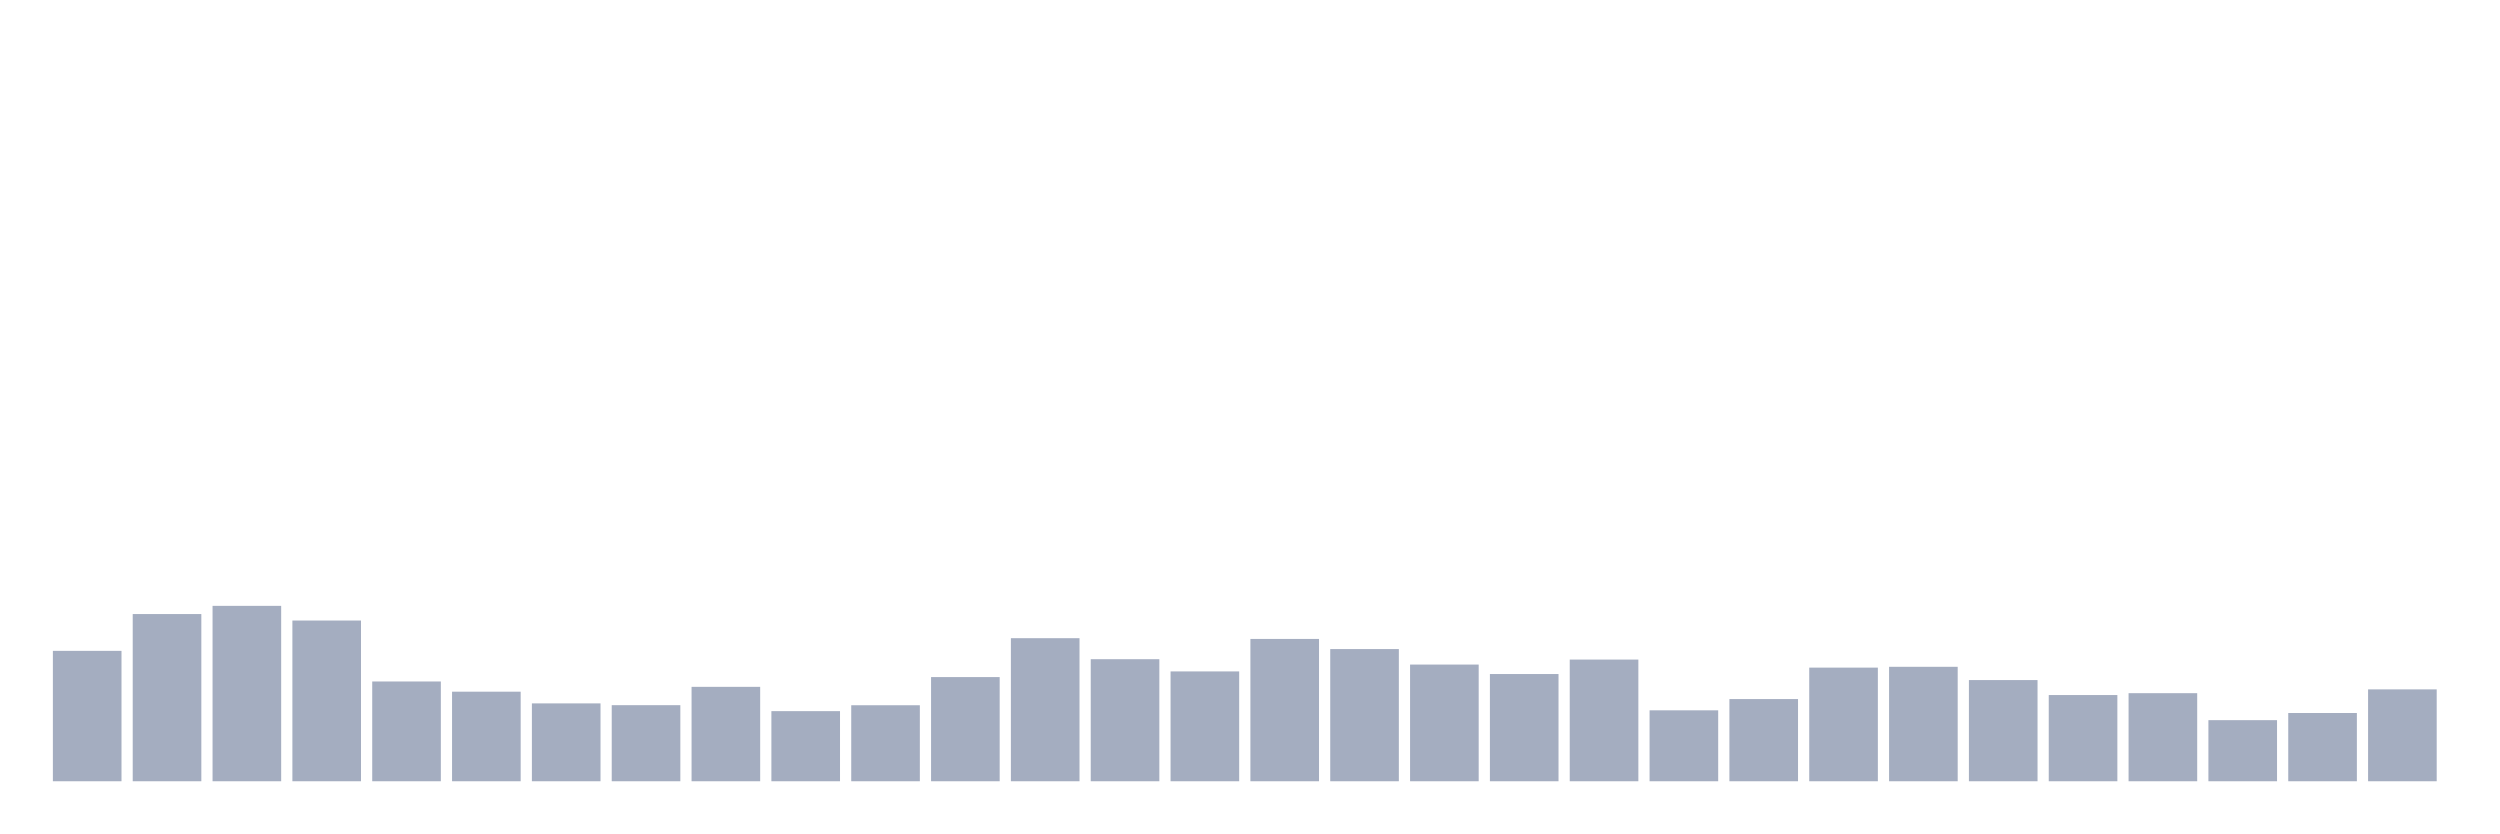
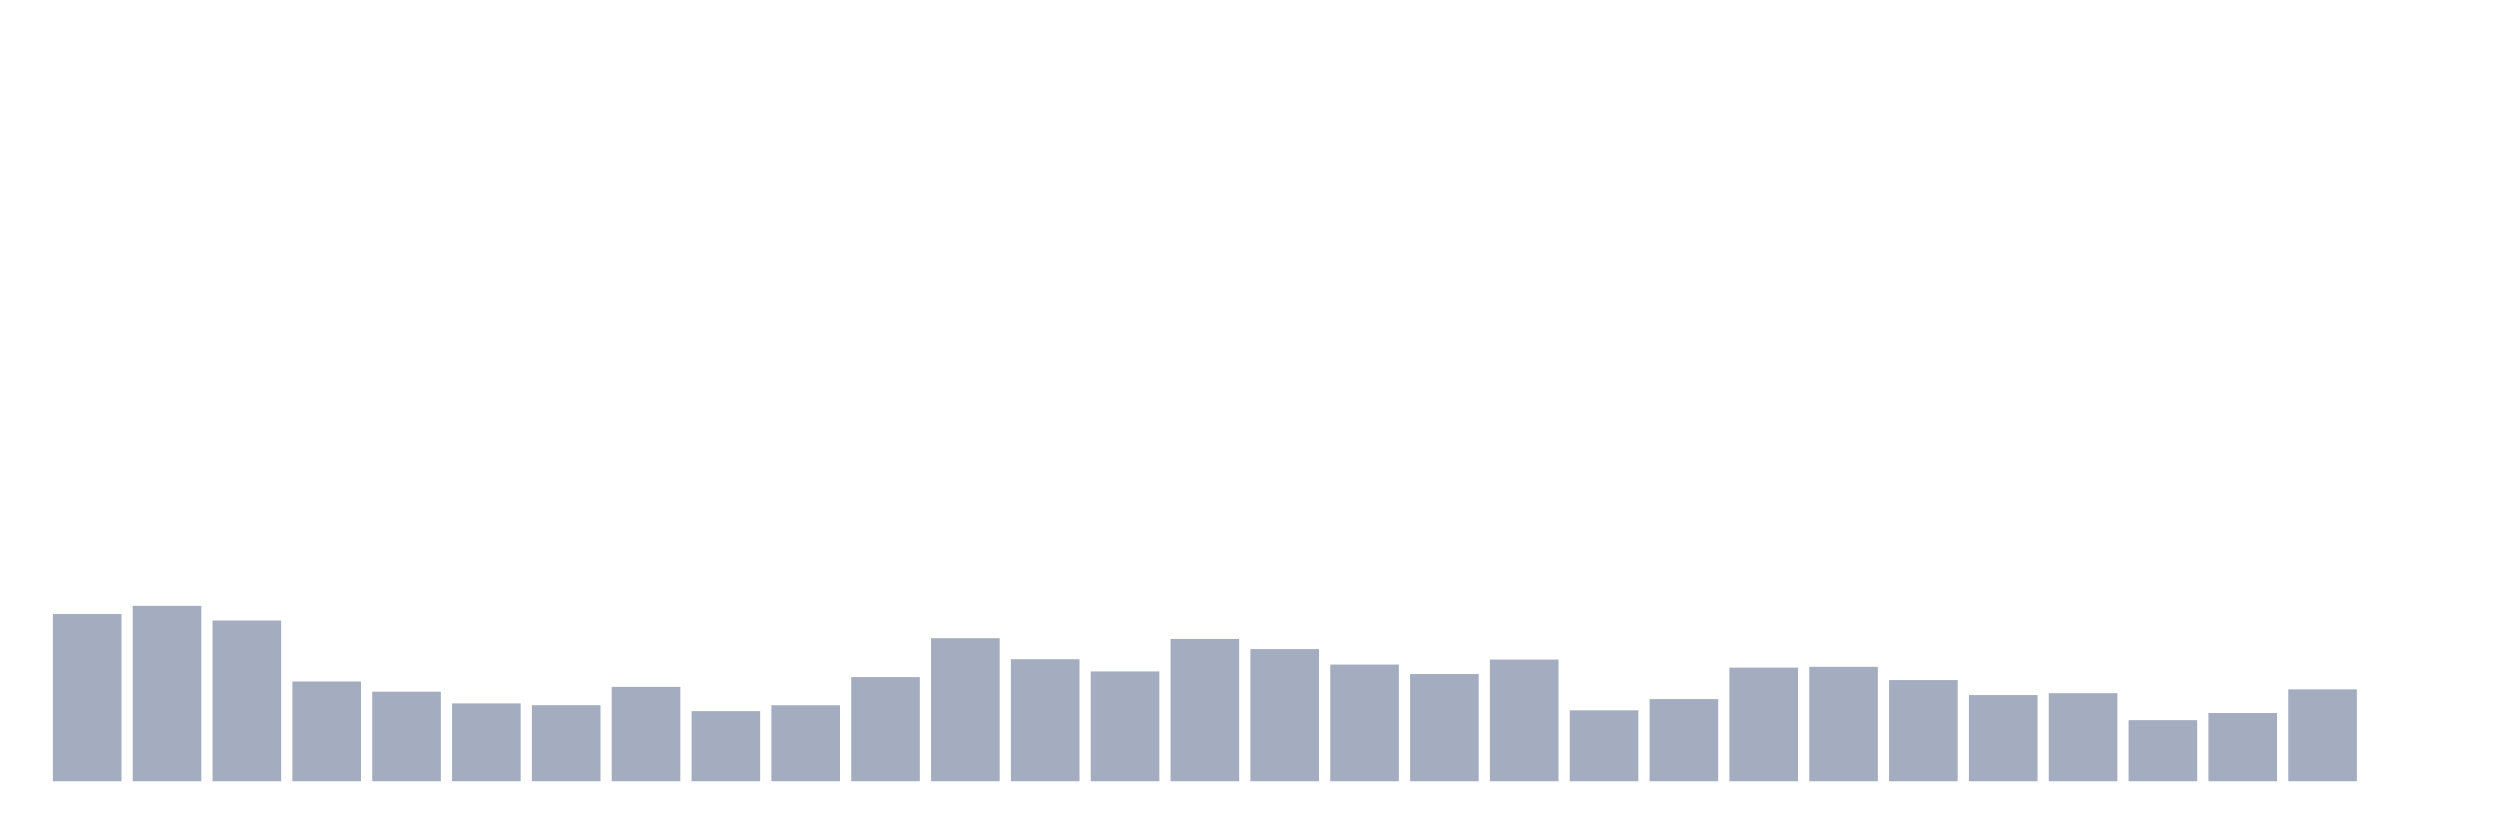
<svg xmlns="http://www.w3.org/2000/svg" viewBox="0 0 480 160">
  <g transform="translate(10,10)">
-     <rect class="bar" x="0.153" width="13.175" y="114.965" height="25.035" fill="rgb(164,173,192)" />
-     <rect class="bar" x="15.482" width="13.175" y="107.897" height="32.103" fill="rgb(164,173,192)" />
-     <rect class="bar" x="30.81" width="13.175" y="106.324" height="33.676" fill="rgb(164,173,192)" />
-     <rect class="bar" x="46.138" width="13.175" y="109.142" height="30.858" fill="rgb(164,173,192)" />
-     <rect class="bar" x="61.466" width="13.175" y="120.844" height="19.156" fill="rgb(164,173,192)" />
-     <rect class="bar" x="76.794" width="13.175" y="122.804" height="17.196" fill="rgb(164,173,192)" />
-     <rect class="bar" x="92.123" width="13.175" y="125.05" height="14.95" fill="rgb(164,173,192)" />
-     <rect class="bar" x="107.451" width="13.175" y="125.394" height="14.606" fill="rgb(164,173,192)" />
-     <rect class="bar" x="122.779" width="13.175" y="121.874" height="18.126" fill="rgb(164,173,192)" />
-     <rect class="bar" x="138.107" width="13.175" y="126.538" height="13.462" fill="rgb(164,173,192)" />
-     <rect class="bar" x="153.436" width="13.175" y="125.408" height="14.592" fill="rgb(164,173,192)" />
-     <rect class="bar" x="168.764" width="13.175" y="120" height="20" fill="rgb(164,173,192)" />
-     <rect class="bar" x="184.092" width="13.175" y="112.533" height="27.467" fill="rgb(164,173,192)" />
-     <rect class="bar" x="199.42" width="13.175" y="116.567" height="23.433" fill="rgb(164,173,192)" />
-     <rect class="bar" x="214.748" width="13.175" y="118.913" height="21.087" fill="rgb(164,173,192)" />
-     <rect class="bar" x="230.077" width="13.175" y="112.676" height="27.324" fill="rgb(164,173,192)" />
-     <rect class="bar" x="245.405" width="13.175" y="114.621" height="25.379" fill="rgb(164,173,192)" />
-     <rect class="bar" x="260.733" width="13.175" y="117.597" height="22.403" fill="rgb(164,173,192)" />
-     <rect class="bar" x="276.061" width="13.175" y="119.414" height="20.586" fill="rgb(164,173,192)" />
-     <rect class="bar" x="291.39" width="13.175" y="116.638" height="23.362" fill="rgb(164,173,192)" />
-     <rect class="bar" x="306.718" width="13.175" y="126.381" height="13.619" fill="rgb(164,173,192)" />
-     <rect class="bar" x="322.046" width="13.175" y="124.221" height="15.779" fill="rgb(164,173,192)" />
-     <rect class="bar" x="337.374" width="13.175" y="118.183" height="21.817" fill="rgb(164,173,192)" />
-     <rect class="bar" x="352.702" width="13.175" y="118.026" height="21.974" fill="rgb(164,173,192)" />
-     <rect class="bar" x="368.031" width="13.175" y="120.573" height="19.427" fill="rgb(164,173,192)" />
-     <rect class="bar" x="383.359" width="13.175" y="123.448" height="16.552" fill="rgb(164,173,192)" />
-     <rect class="bar" x="398.687" width="13.175" y="123.09" height="16.91" fill="rgb(164,173,192)" />
-     <rect class="bar" x="414.015" width="13.175" y="128.269" height="11.731" fill="rgb(164,173,192)" />
-     <rect class="bar" x="429.344" width="13.175" y="126.896" height="13.104" fill="rgb(164,173,192)" />
-     <rect class="bar" x="444.672" width="13.175" y="122.361" height="17.639" fill="rgb(164,173,192)" />
+     <rect class="bar" x="0.153" width="13.175" y="107.897" height="32.103" fill="rgb(164,173,192)" />
+     <rect class="bar" x="15.482" width="13.175" y="106.324" height="33.676" fill="rgb(164,173,192)" />
+     <rect class="bar" x="30.81" width="13.175" y="109.142" height="30.858" fill="rgb(164,173,192)" />
+     <rect class="bar" x="46.138" width="13.175" y="120.844" height="19.156" fill="rgb(164,173,192)" />
+     <rect class="bar" x="61.466" width="13.175" y="122.804" height="17.196" fill="rgb(164,173,192)" />
+     <rect class="bar" x="76.794" width="13.175" y="125.05" height="14.95" fill="rgb(164,173,192)" />
+     <rect class="bar" x="92.123" width="13.175" y="125.394" height="14.606" fill="rgb(164,173,192)" />
+     <rect class="bar" x="107.451" width="13.175" y="121.874" height="18.126" fill="rgb(164,173,192)" />
+     <rect class="bar" x="122.779" width="13.175" y="126.538" height="13.462" fill="rgb(164,173,192)" />
+     <rect class="bar" x="138.107" width="13.175" y="125.408" height="14.592" fill="rgb(164,173,192)" />
+     <rect class="bar" x="153.436" width="13.175" y="120" height="20" fill="rgb(164,173,192)" />
+     <rect class="bar" x="168.764" width="13.175" y="112.533" height="27.467" fill="rgb(164,173,192)" />
+     <rect class="bar" x="184.092" width="13.175" y="116.567" height="23.433" fill="rgb(164,173,192)" />
+     <rect class="bar" x="199.42" width="13.175" y="118.913" height="21.087" fill="rgb(164,173,192)" />
+     <rect class="bar" x="214.748" width="13.175" y="112.676" height="27.324" fill="rgb(164,173,192)" />
+     <rect class="bar" x="230.077" width="13.175" y="114.621" height="25.379" fill="rgb(164,173,192)" />
+     <rect class="bar" x="245.405" width="13.175" y="117.597" height="22.403" fill="rgb(164,173,192)" />
+     <rect class="bar" x="260.733" width="13.175" y="119.414" height="20.586" fill="rgb(164,173,192)" />
+     <rect class="bar" x="276.061" width="13.175" y="116.638" height="23.362" fill="rgb(164,173,192)" />
+     <rect class="bar" x="291.39" width="13.175" y="126.381" height="13.619" fill="rgb(164,173,192)" />
+     <rect class="bar" x="306.718" width="13.175" y="124.221" height="15.779" fill="rgb(164,173,192)" />
+     <rect class="bar" x="322.046" width="13.175" y="118.183" height="21.817" fill="rgb(164,173,192)" />
+     <rect class="bar" x="337.374" width="13.175" y="118.026" height="21.974" fill="rgb(164,173,192)" />
+     <rect class="bar" x="352.702" width="13.175" y="120.573" height="19.427" fill="rgb(164,173,192)" />
+     <rect class="bar" x="368.031" width="13.175" y="123.448" height="16.552" fill="rgb(164,173,192)" />
+     <rect class="bar" x="383.359" width="13.175" y="123.09" height="16.91" fill="rgb(164,173,192)" />
+     <rect class="bar" x="398.687" width="13.175" y="128.269" height="11.731" fill="rgb(164,173,192)" />
+     <rect class="bar" x="414.015" width="13.175" y="126.896" height="13.104" fill="rgb(164,173,192)" />
+     <rect class="bar" x="429.344" width="13.175" y="122.361" height="17.639" fill="rgb(164,173,192)" />
+     <rect class="bar" x="444.672" width="13.175" y="140" height="0" fill="rgb(164,173,192)" />
  </g>
</svg>
